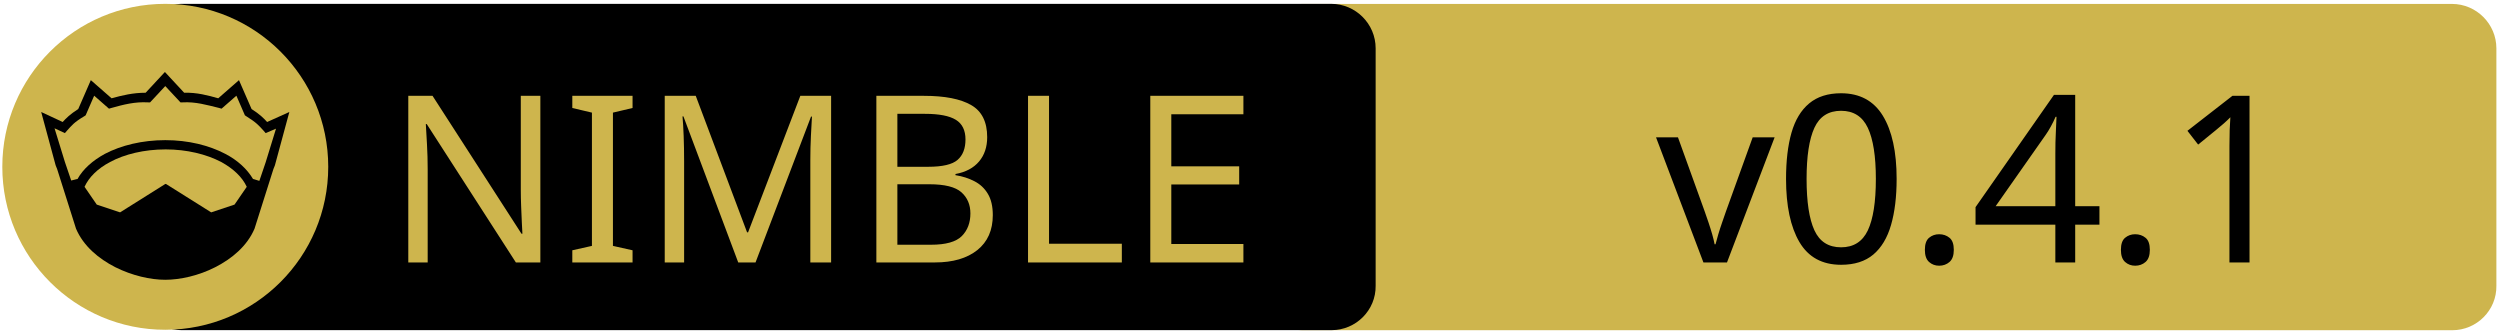
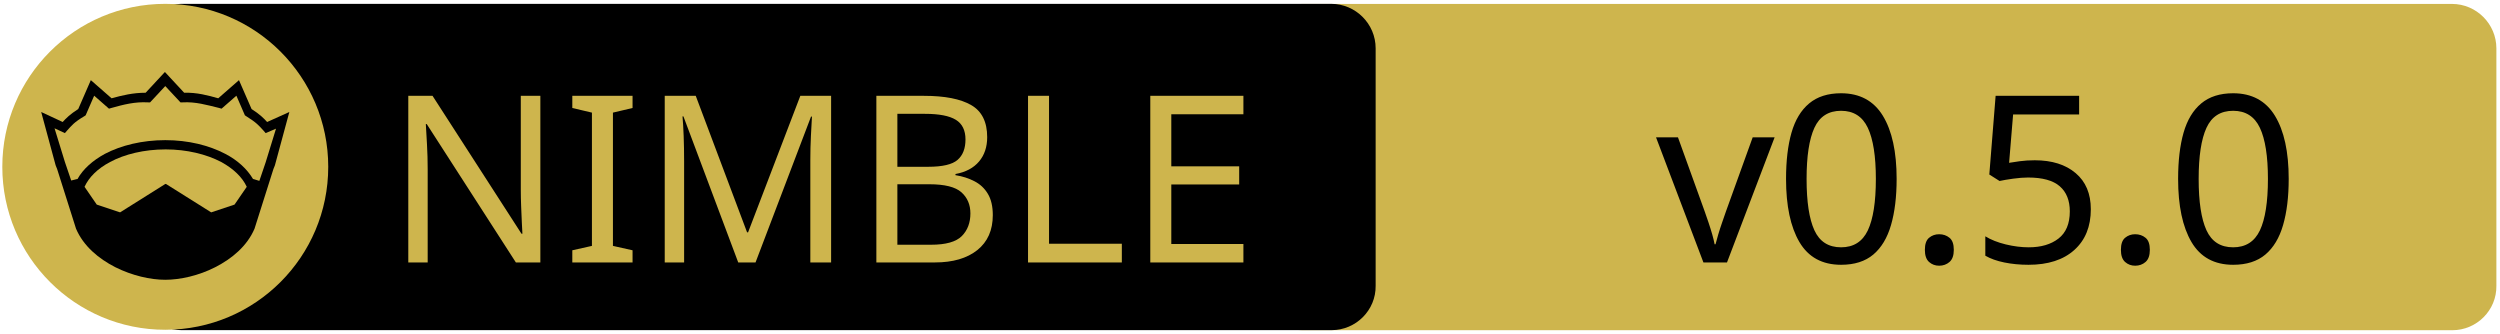
<svg xmlns="http://www.w3.org/2000/svg" xmlns:xlink="http://www.w3.org/1999/xlink" width="675" height="90" xml:space="preserve" version="1.1">
  <a xlink:href="https://github.com/Alogani/asyncio">
    <g>
      <path fill="#CEB54D" id="svg_15" d="m662.123,89.159l-310.5,0c-6.6,0 -12,-5.4 -12,-12l0,-64.1c0,-6.6 5.4,-12 12,-12l310.4,0c6.6,0 12,5.4 12,12l0,64.1c0.1,6.6 -5.3,12 -11.9,12z" />
      <path id="svg_1" d="m359.524,89.139l-310.5,0c-6.6,0 -12,-5.4 -12,-12l0,-64.1c0,-6.6 5.4,-12 12,-12l310.4,0c6.6,0 12,5.4 12,12l0,64.1c0.1,6.6 -5.3,12 -11.9,12z" />
      <rect id="svg_2" fill="none" height="45.9" width="315.3" class="st0" y="24.539" x="60.224" />
      <circle id="svg_4" fill="#CEB54D" r="44" cy="45.039" cx="44.624" class="st1" />
      <g id="XMLID_4_">
        <path id="svg_5" d="m78.124,30.239l-3.9,14.4l-0.4,1l-5.1,16.1c0,0 0,0 0,0c-2,4.7 -6.1,8.1 -10.6,10.4c-4.5,2.3 -9.5,3.4 -13.5,3.4c-4,0 -8.9,-1.1 -13.5,-3.4c-4.5,-2.3 -8.6,-5.7 -10.6,-10.4c0,0 0,0 0,0l-5.1,-16.1l-0.4,-1l-3.9,-14.4l5.8,2.7c0.9,-1 2,-2.1 4.2,-3.5l3.4,-7.8l5.6,4.9c2.9,-0.8 5.8,-1.5 9.2,-1.5l5.2,-5.6l5.2,5.6c3.4,-0.1 6.4,0.7 9.2,1.5l5.6,-4.9l3.4,7.8c2.2,1.4 3.3,2.5 4.2,3.5l6,-2.7z" />
        <g id="XMLID_6_">
          <g id="svg_6">
            <path id="svg_7" fill="#CEB54D" d="m66.624,50.439l-3.3,4.8l-6.3,2.1l-12.1,-7.6c-0.1,-0.1 -0.3,-0.1 -0.4,0l-12.1,7.6l-6.3,-2.1l-3.3,-4.8c1.2,-2.6 3.5,-4.9 6.9,-6.7c3.9,-2.1 9.2,-3.4 15,-3.4c5.7,0 11,1.3 15,3.4c3.3,1.8 5.7,4.1 6.9,6.7z" class="st1" />
          </g>
          <g id="svg_8" />
        </g>
        <g id="XMLID_5_">
          <g id="svg_9">
            <path id="svg_10" fill="#CEB54D" d="m74.524,34.739l-2.8,9.1l-1.7,5l-1.6,-0.5c0,0 -0.1,0 -0.1,0c-1.6,-2.7 -4.2,-5.1 -7.5,-6.8c-4.4,-2.3 -10,-3.7 -16.2,-3.7c-6.2,0 -11.9,1.4 -16.3,3.7c-3.3,1.8 -5.9,4.1 -7.4,6.8c0,0 -0.1,0 -0.1,0l-1.6,0.4l-1.7,-5l-2.8,-9.1l2.8,1.3l0.6,-0.7c1.2,-1.3 1.8,-2.2 4.7,-3.9l0.3,-0.2l2.3,-5.3l4,3.5l0.7,-0.2c3.2,-0.9 6.3,-1.7 9.8,-1.5l0.6,0l4.1,-4.4l4.1,4.4l0.6,0c3.5,-0.2 6.5,0.7 9.8,1.5l0.7,0.2l4,-3.5l2.3,5.3l0.3,0.2c2.9,1.8 3.5,2.6 4.7,3.9l0.6,0.7l2.8,-1.2z" class="st1" />
          </g>
          <g id="svg_11" />
        </g>
      </g>
      <text x="-442" y="-350.021" id="svg_16" font-size="63px" font-family="'PT Sans Caption', 'Tahoma', 'Helvetica Neue Medium', 'PT Sans', sans-serif" fill="#CEB54D" class="st1 st2 st3" transform="matrix(1 0 0 1 546.13 420.879)">NIMBLE</text>
-       <text x="-99.0" y="-350.012" id="svg_17" font-size="63.012px" font-family="'PT Sans Caption', 'Tahoma', 'Helvetica Neue Medium', 'PT Sans', sans-serif" fill="#000000" class="st1 st2 st3" transform="matrix(1 0 0 1 546.13 420.879)">v0.4.1</text>
+       <text x="-99.0" y="-350.012" id="svg_17" font-size="63.012px" font-family="'PT Sans Caption', 'Tahoma', 'Helvetica Neue Medium', 'PT Sans', sans-serif" fill="#000000" class="st1 st2 st3" transform="matrix(1 0 0 1 546.13 420.879)">v0.5.0</text>
    </g>
  </a>
</svg>
